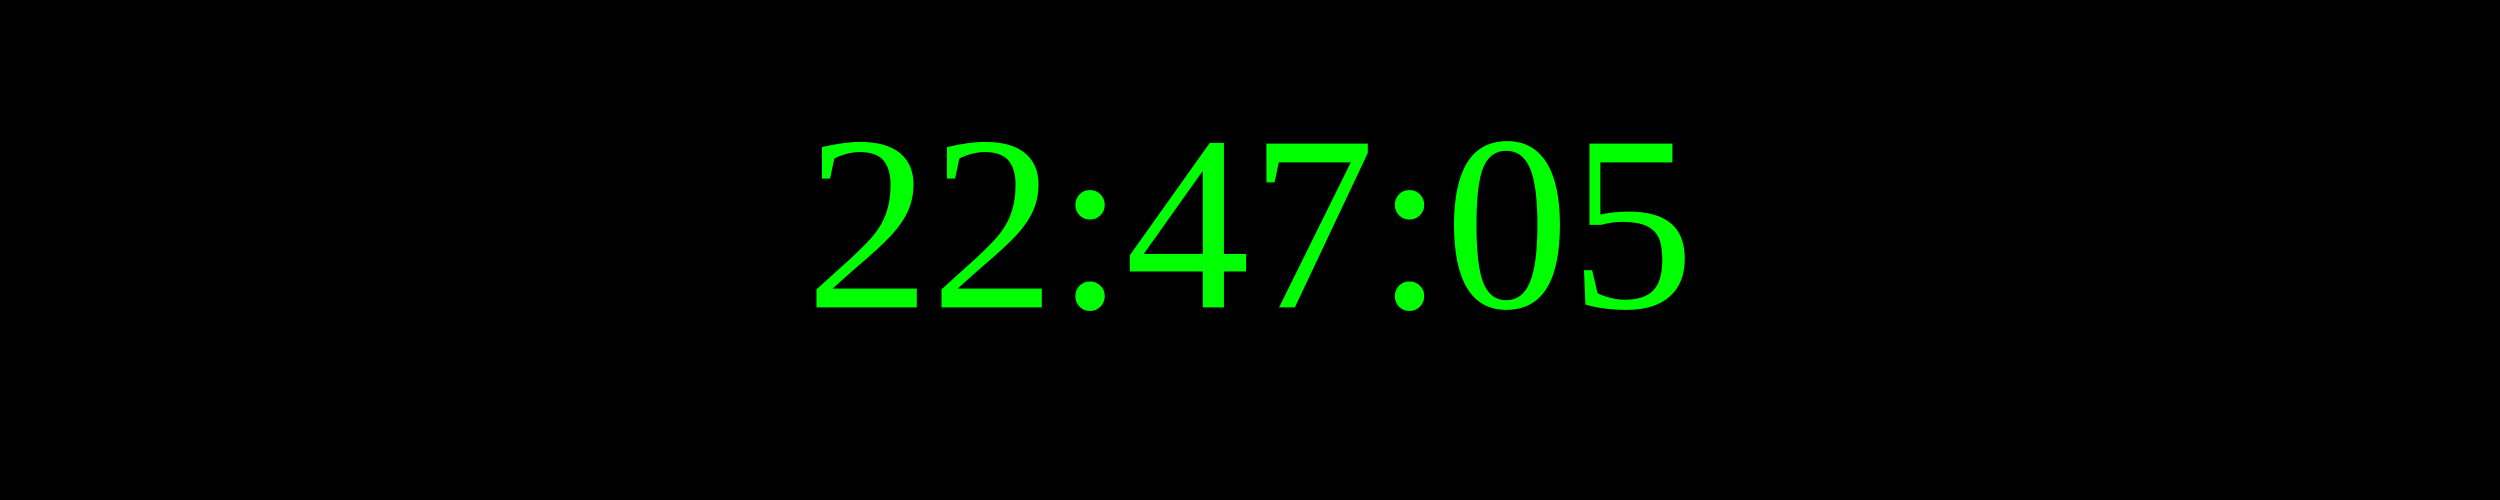
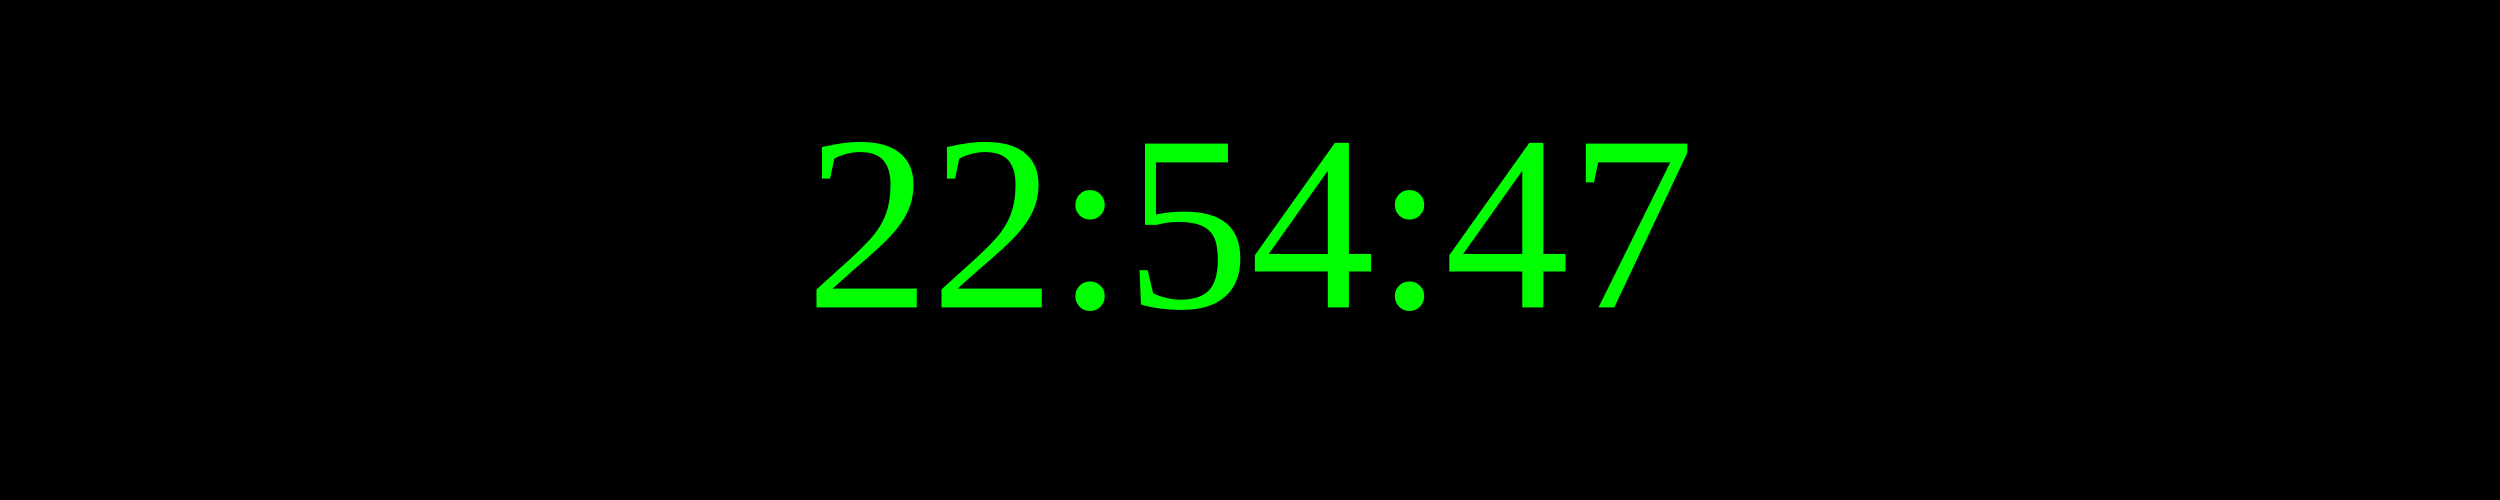
<svg xmlns="http://www.w3.org/2000/svg" width="250" height="50">
  <rect width="100%" height="100%" fill="black" />
  <text x="50%" y="50%" font-size="25" fill="lime" text-anchor="middle" dominant-baseline="middle">
- 22:47:05
+ 22:54:47
</text>
</svg>
